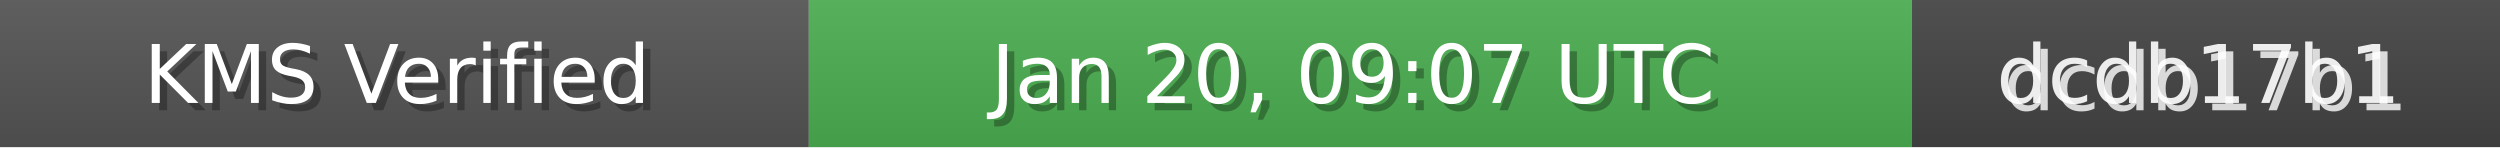
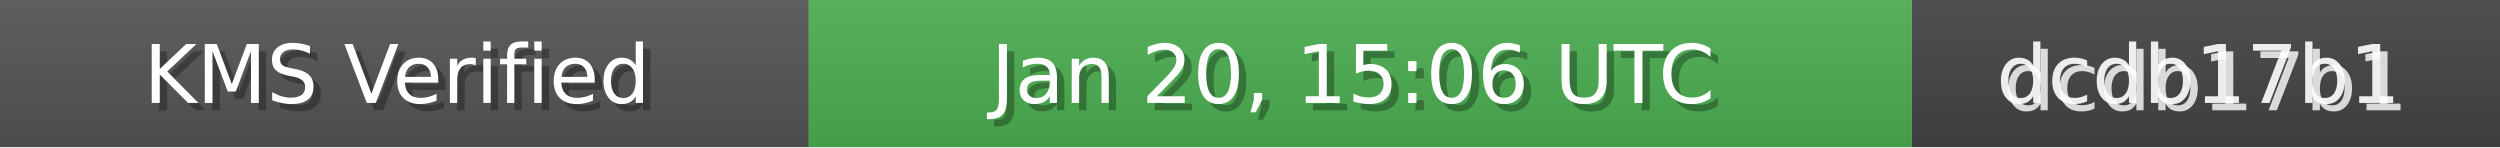
<svg xmlns="http://www.w3.org/2000/svg" width="340" height="20" role="img">
  <linearGradient id="bg" x2="0" y2="100%">
    <stop offset="0" stop-color="#bbb" stop-opacity=".1" />
    <stop offset="1" stop-opacity=".1" />
  </linearGradient>
  <rect width="110" height="20" fill="#555" />
  <rect x="110" width="150" height="20" fill="#4CAF50" />
  <rect x="260" width="80" height="20" fill="#444" />
  <rect width="340" height="20" fill="url(#bg)" />
  <g fill="#fff" text-anchor="middle" font-family="Verdana,Geneva,DejaVu Sans,sans-serif" font-size="11">
    <text x="55" y="15" fill="#000" fill-opacity=".3">KMS Verified</text>
    <text x="54" y="14">KMS Verified</text>
-     <text x="185" y="15" fill="#000" fill-opacity=".3">Jan 20, 09:07 UTC</text>
-     <text x="184" y="14">Jan 20, 09:07 UTC</text>
+     <text x="185" y="15" fill="#000" fill-opacity=".3">Jan 20, 15:06 UTC</text>
+     <text x="184" y="14">Jan 20, 15:06 UTC</text>
    <text x="300" y="15" fill="#fff" fill-opacity=".8">dcdb17b1</text>
    <text x="299" y="14" fill="#fff" fill-opacity=".9">dcdb17b1</text>
  </g>
</svg>
